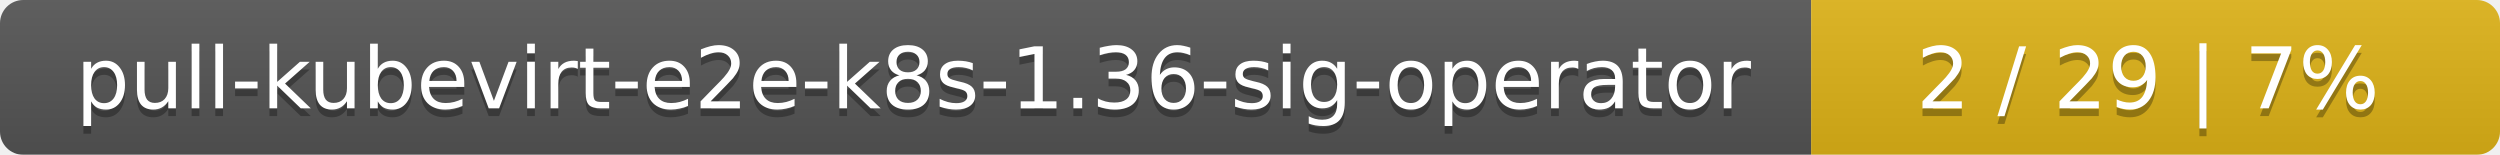
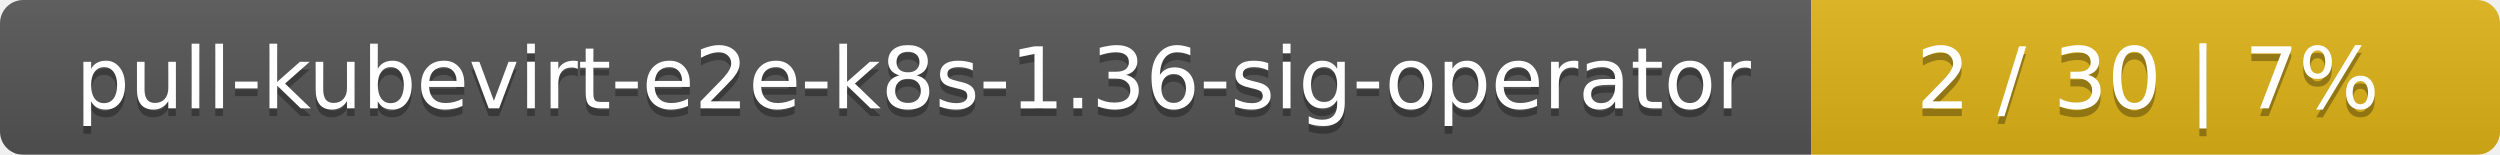
<svg xmlns="http://www.w3.org/2000/svg" width="323" height="20">
  <linearGradient id="smooth" x2="0" y2="100%">
    <stop offset="0" stop-color="#bbb" stop-opacity=".1" />
    <stop offset="1" stop-opacity=".1" />
  </linearGradient>
  <mask id="round">
    <rect width="323" height="20" rx="3" fill="#fff" />
  </mask>
  <g mask="url(#round)">
    <rect width="234" height="20" fill="#555" />
    <rect x="234" width="89" height="20" fill="#dfb317" />
    <rect width="323" height="20" fill="url(#smooth)" />
  </g>
  <g fill="#fff" text-anchor="middle" font-family="DejaVu Sans,Verdana,Geneva,sans-serif" font-size="11">
    <text x="118" y="15" fill="#010101" fill-opacity=".3">pull-kubevirt-e2e-k8s-1.36-sig-operator</text>
    <text x="118" y="14">pull-kubevirt-e2e-k8s-1.36-sig-operator</text>
-     <text x="277.5" y="15" fill="#010101" fill-opacity=".3">2 / 29    |    7%</text>
-     <text x="277.5" y="14">2 / 29    |    7%</text>
+     <text x="277.5" y="15" fill="#010101" fill-opacity=".3">2 / 30    |    7%</text>
+     <text x="277.5" y="14">2 / 30    |    7%</text>
  </g>
</svg>
